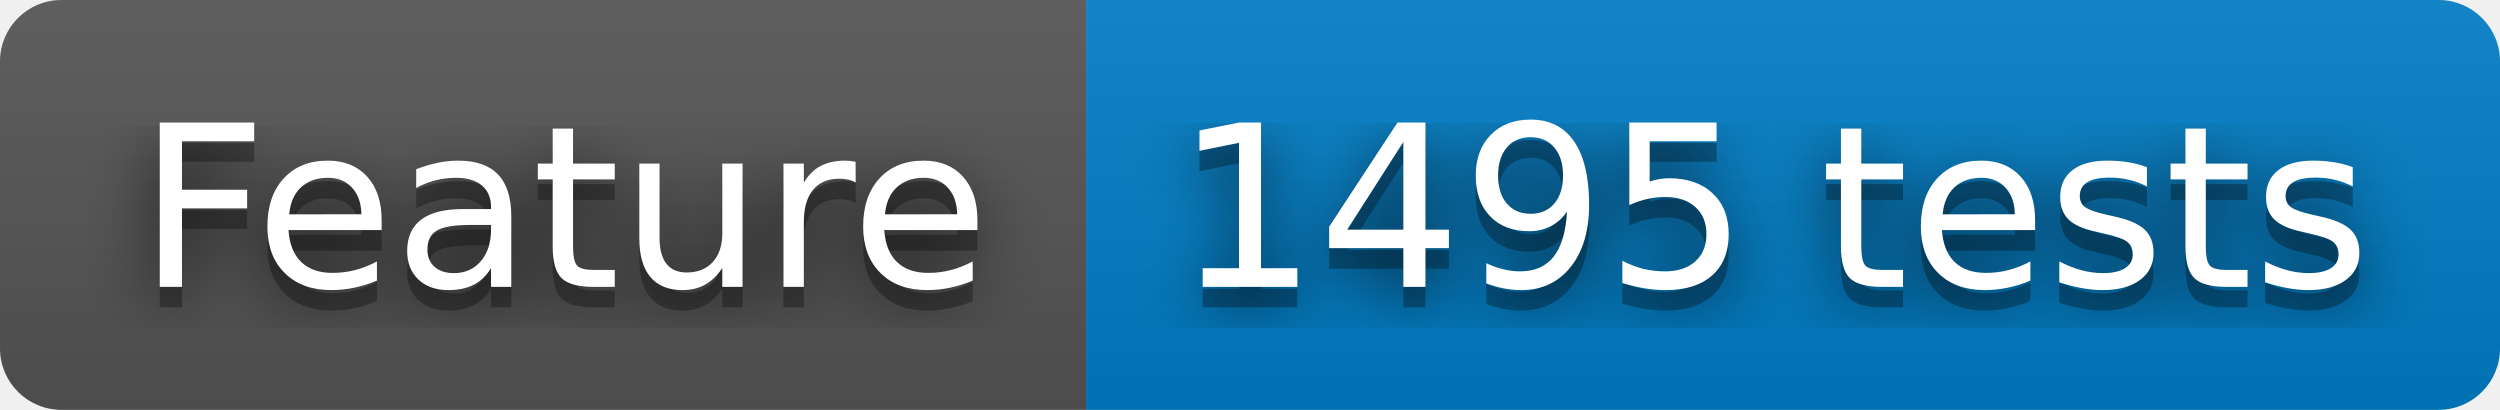
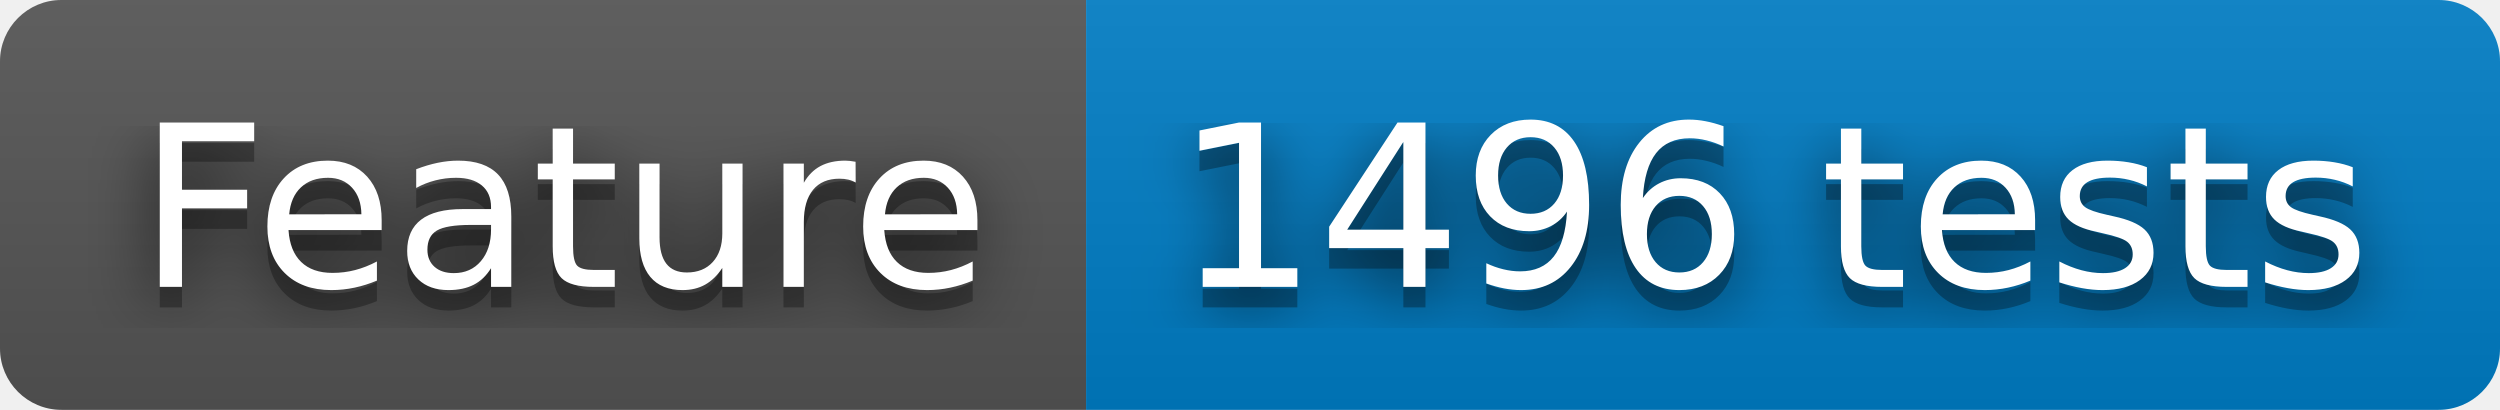
- <svg xmlns="http://www.w3.org/2000/svg" width="122" height="20" role="img" aria-label="Feature: 1495 tests">
+ <svg xmlns="http://www.w3.org/2000/svg" width="122" height="20" role="img" aria-label="Feature: 1496 tests">
  <filter id="blur">
    <feGaussianBlur stdDeviation="16" />
  </filter>
  <linearGradient id="s" x2="0" y2="100%">
    <stop offset="0" stop-color="#bbb" stop-opacity=".1" />
    <stop offset="1" stop-opacity=".1" />
  </linearGradient>
  <clipPath id="r">
    <rect width="122" height="20" rx="3" />
  </clipPath>
  <g clip-path="url(#r)">
    <rect width="53" height="20" fill="#555" />
    <rect x="53" width="69" height="20" fill="#007ec6" />
    <rect width="122" height="20" fill="url(#s)" />
  </g>
  <g fill="#fff" text-anchor="middle" font-family="Verdana,Geneva,DejaVu Sans,sans-serif" text-rendering="geometricPrecision" font-size="110">
    <g transform="scale(.1)">
      <g aria-hidden="true" fill="#010101">
        <text x="275" y="150" fill-opacity=".8" filter="url(#blur)" textLength="430">Feature</text>
        <text x="275" y="150" fill-opacity=".3" textLength="430">Feature</text>
      </g>
      <text x="275" y="140" textLength="430">Feature</text>
    </g>
    <g transform="scale(.1)">
      <g aria-hidden="true" fill="#010101">
-         <text x="865" y="150" fill-opacity=".8" filter="url(#blur)" textLength="590">1495 tests</text>
-         <text x="865" y="150" fill-opacity=".3" textLength="590">1495 tests</text>
+         <text x="865" y="150" fill-opacity=".8" filter="url(#blur)" textLength="590">1496 tests</text>
+         <text x="865" y="150" fill-opacity=".3" textLength="590">1496 tests</text>
      </g>
-       <text x="865" y="140" textLength="590">1495 tests</text>
+       <text x="865" y="140" textLength="590">1496 tests</text>
    </g>
  </g>
</svg>
